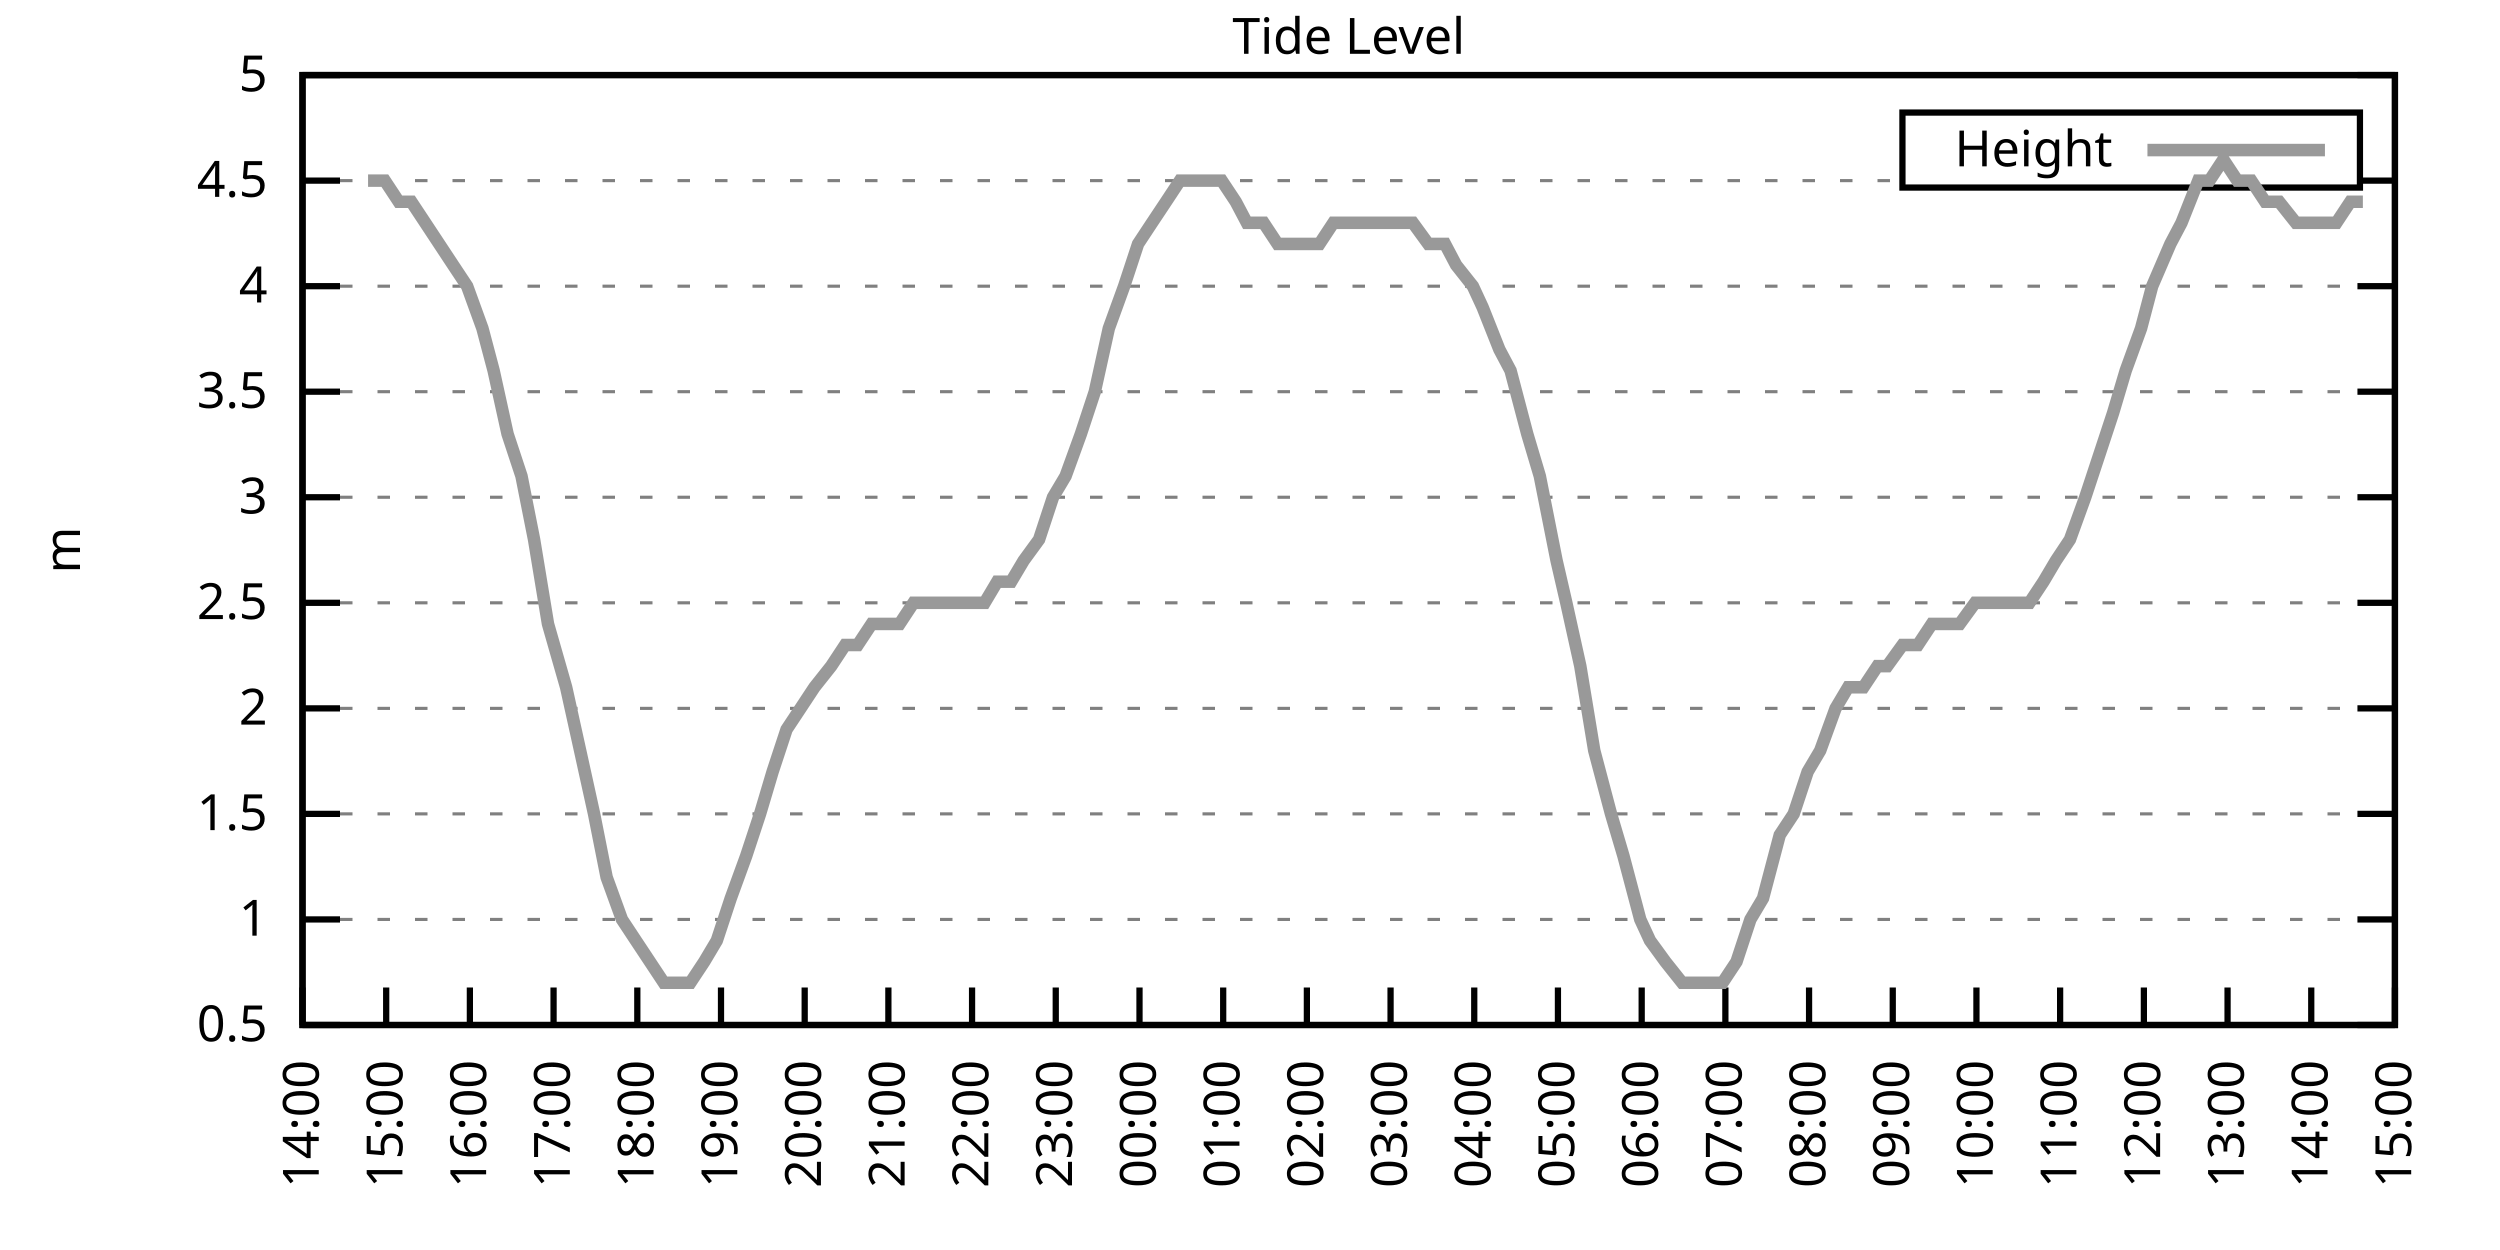
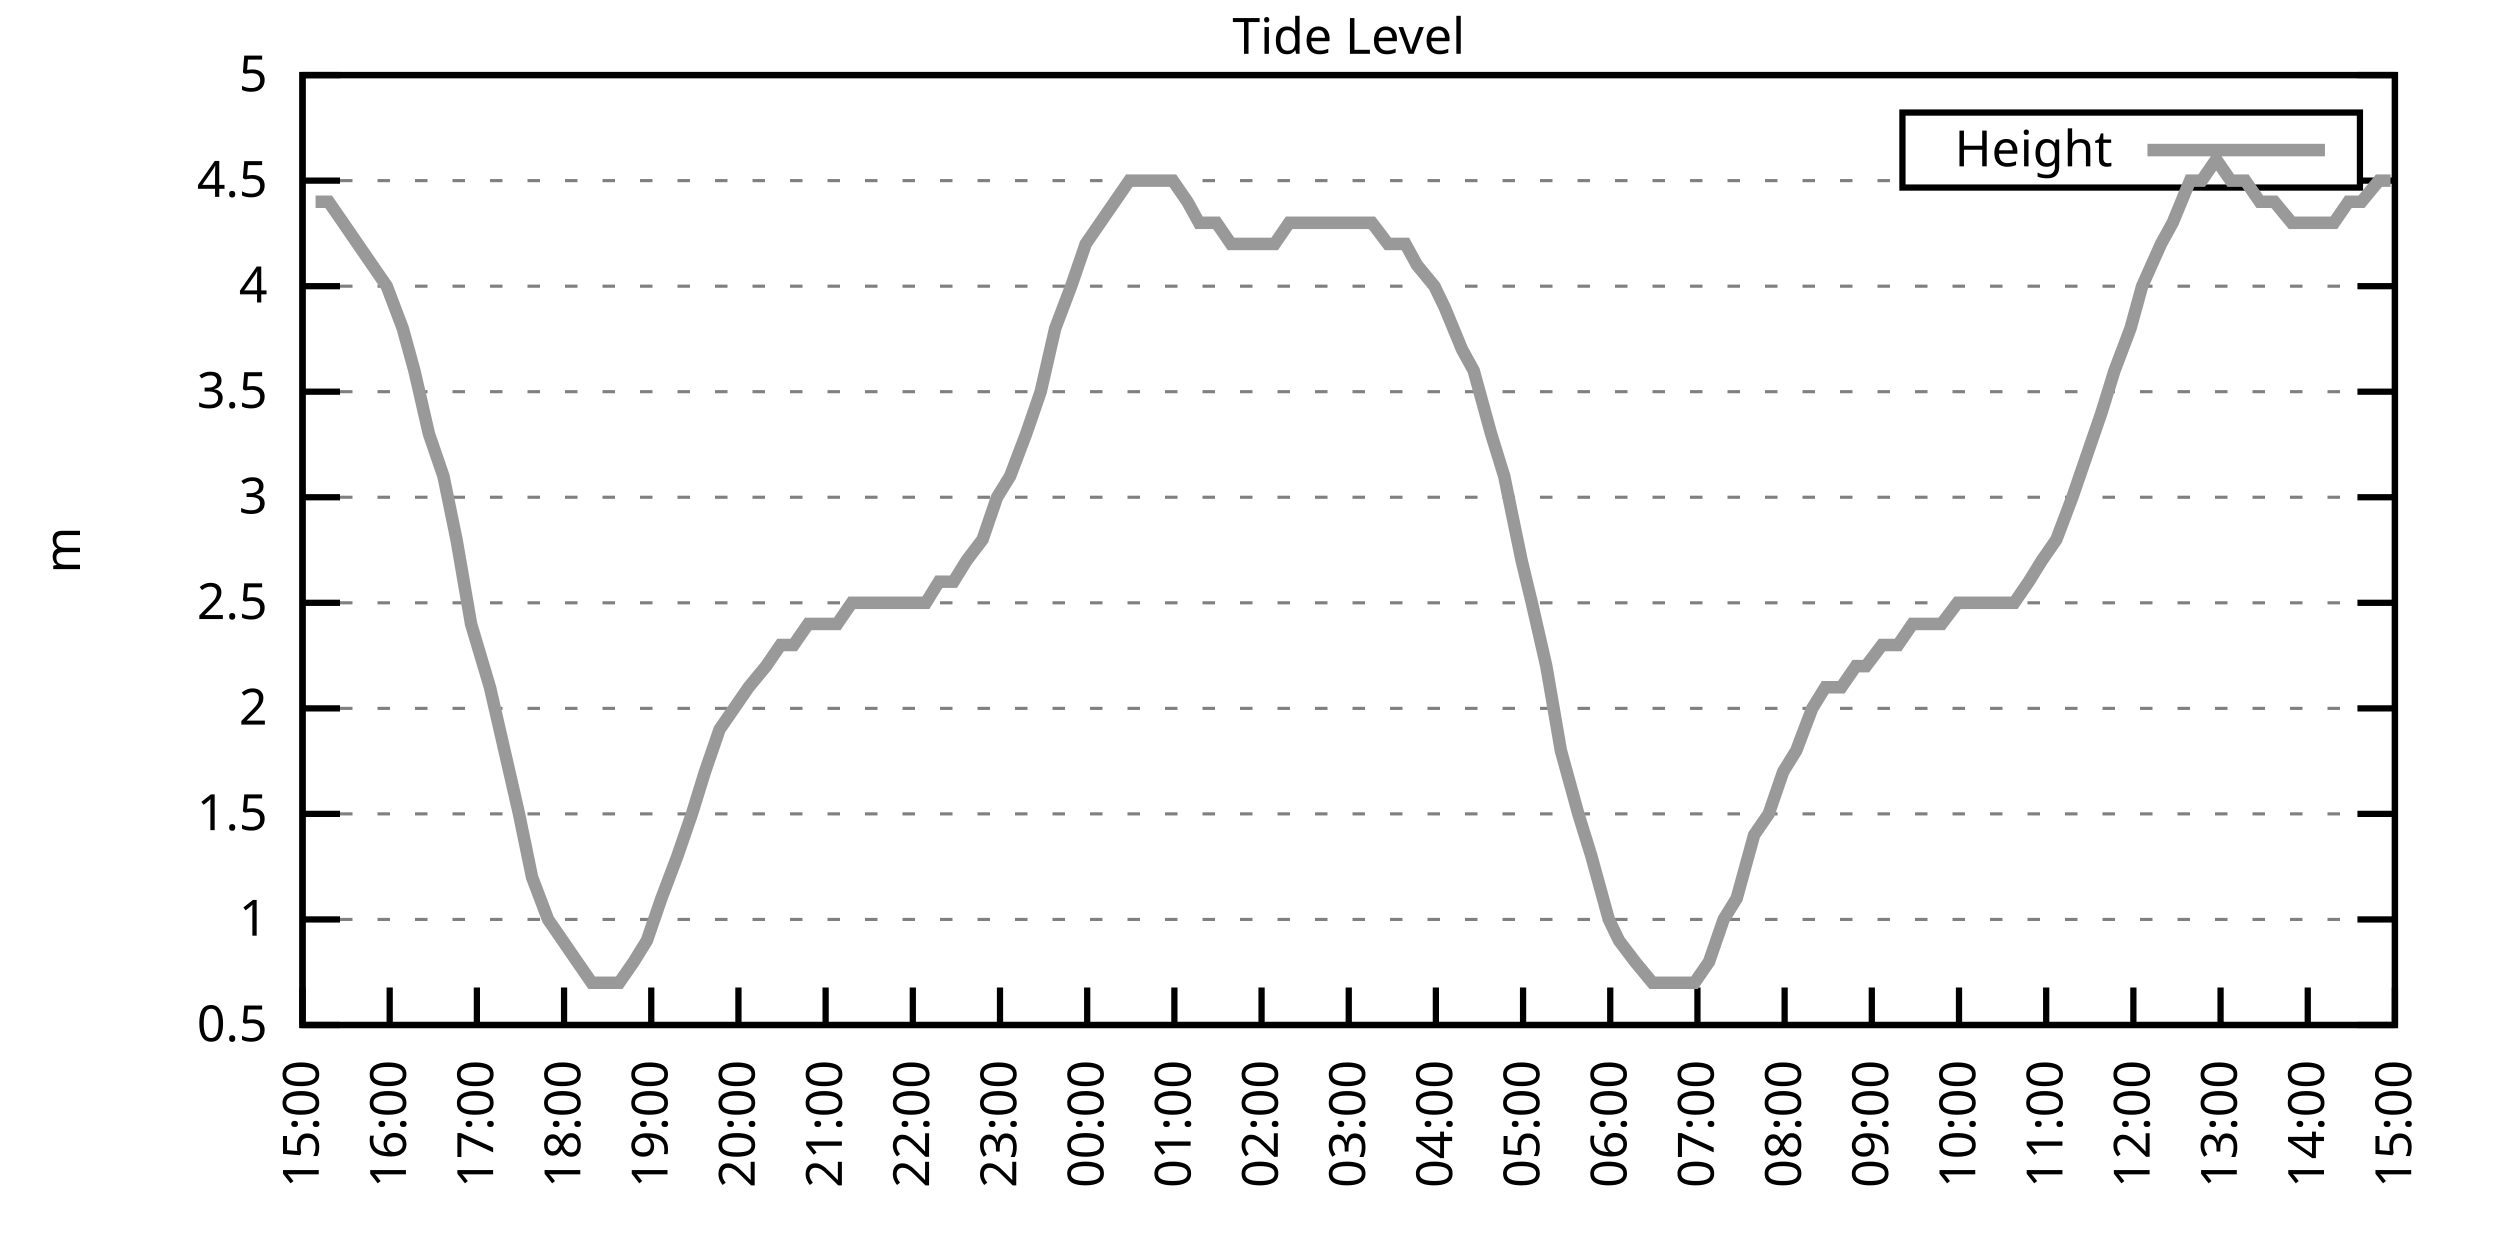
<svg xmlns="http://www.w3.org/2000/svg" xmlns:xlink="http://www.w3.org/1999/xlink" width="400" height="200" viewBox="0 0 400 200">
  <g id="gnuplot_canvas">
    <rect x="0" y="0" width="400" height="200" fill="none" />
    <defs>
      <circle id="gpDot" r="0.5" stroke-width="0.5" stroke="currentColor" />
      <path id="gpPt0" stroke-width="0.333" stroke="currentColor" d="M-1,0 h2 M0,-1 v2" />
      <path id="gpPt1" stroke-width="0.333" stroke="currentColor" d="M-1,-1 L1,1 M1,-1 L-1,1" />
      <path id="gpPt2" stroke-width="0.333" stroke="currentColor" d="M-1,0 L1,0 M0,-1 L0,1 M-1,-1 L1,1 M-1,1 L1,-1" />
      <rect id="gpPt3" stroke-width="0.333" stroke="currentColor" x="-1" y="-1" width="2" height="2" />
      <rect id="gpPt4" stroke-width="0.333" stroke="currentColor" fill="currentColor" x="-1" y="-1" width="2" height="2" />
      <circle id="gpPt5" stroke-width="0.333" stroke="currentColor" cx="0" cy="0" r="1" />
      <use xlink:href="#gpPt5" id="gpPt6" fill="currentColor" stroke="none" />
      <path id="gpPt7" stroke-width="0.333" stroke="currentColor" d="M0,-1.33 L-1.33,0.67 L1.33,0.67 z" />
      <use xlink:href="#gpPt7" id="gpPt8" fill="currentColor" stroke="none" />
      <use xlink:href="#gpPt7" id="gpPt9" stroke="currentColor" transform="rotate(180)" />
      <use xlink:href="#gpPt9" id="gpPt10" fill="currentColor" stroke="none" />
      <use xlink:href="#gpPt3" id="gpPt11" stroke="currentColor" transform="rotate(45)" />
      <use xlink:href="#gpPt11" id="gpPt12" fill="currentColor" stroke="none" />
      <path id="gpPt13" stroke-width="0.333" stroke="currentColor" d="M0,1.330 L1.265,0.411 L0.782,-1.067 L-0.782,-1.076 L-1.265,0.411 z" />
      <use xlink:href="#gpPt13" id="gpPt14" fill="currentColor" stroke="none" />
      <filter id="textbox" filterUnits="objectBoundingBox" x="0" y="0" height="1" width="1">
        <feFlood flood-color="white" flood-opacity="1" result="bgnd" />
        <feComposite in="SourceGraphic" in2="bgnd" operator="atop" />
      </filter>
      <filter id="greybox" filterUnits="objectBoundingBox" x="0" y="0" height="1" width="1">
        <feFlood flood-color="lightgrey" flood-opacity="1" result="grey" />
        <feComposite in="SourceGraphic" in2="grey" operator="atop" />
      </filter>
    </defs>
    <g fill="none" color="white" stroke="currentColor" stroke-width="1.00" stroke-linecap="butt" stroke-linejoin="miter">
</g>
    <g fill="none" color="black" stroke="currentColor" stroke-width="1.00" stroke-linecap="butt" stroke-linejoin="miter">
      <g stroke="none" shape-rendering="crispEdges">
        <polygon fill="rgb(255, 255, 255)" points="48.40,164.00 383.18,164.00 383.18,12.02 48.40,12.02 " />
      </g>
    </g>
    <g fill="none" color="black" stroke="currentColor" stroke-width="1.00" stroke-linecap="butt" stroke-linejoin="miter">
</g>
    <g fill="none" color="black" stroke="black" stroke-width="0.50" stroke-linecap="butt" stroke-linejoin="miter">
</g>
    <g fill="none" color="gray" stroke="currentColor" stroke-width="0.50" stroke-linecap="butt" stroke-linejoin="miter">
      <path stroke="gray" stroke-dasharray="2,4" class="gridline" d="M48.40,164.00 L383.19,164.00  " />
    </g>
    <g fill="none" color="gray" stroke="gray" stroke-width="1.00" stroke-linecap="butt" stroke-linejoin="miter">
</g>
    <g fill="none" color="black" stroke="currentColor" stroke-width="1.00" stroke-linecap="butt" stroke-linejoin="miter">
      <path stroke="black" d="M48.40,164.00 L54.40,164.00 M383.19,164.00 L377.19,164.00  " />
      <g transform="translate(42.80,166.60)" stroke="none" fill="black" font-family="Sans" font-size="8.00" text-anchor="end">
        <text>
          <tspan font-family="Sans"> 0.5</tspan>
        </text>
      </g>
    </g>
    <g fill="none" color="black" stroke="currentColor" stroke-width="1.00" stroke-linecap="butt" stroke-linejoin="miter">
</g>
    <g fill="none" color="black" stroke="black" stroke-width="0.50" stroke-linecap="butt" stroke-linejoin="miter">
</g>
    <g fill="none" color="gray" stroke="currentColor" stroke-width="0.50" stroke-linecap="butt" stroke-linejoin="miter">
      <path stroke="gray" stroke-dasharray="2,4" class="gridline" d="M48.40,147.11 L383.19,147.11  " />
    </g>
    <g fill="none" color="gray" stroke="gray" stroke-width="1.00" stroke-linecap="butt" stroke-linejoin="miter">
</g>
    <g fill="none" color="black" stroke="currentColor" stroke-width="1.00" stroke-linecap="butt" stroke-linejoin="miter">
      <path stroke="black" d="M48.40,147.11 L54.40,147.11 M383.19,147.11 L377.19,147.11  " />
      <g transform="translate(42.80,149.71)" stroke="none" fill="black" font-family="Sans" font-size="8.00" text-anchor="end">
        <text>
          <tspan font-family="Sans"> 1</tspan>
        </text>
      </g>
    </g>
    <g fill="none" color="black" stroke="currentColor" stroke-width="1.00" stroke-linecap="butt" stroke-linejoin="miter">
</g>
    <g fill="none" color="black" stroke="black" stroke-width="0.50" stroke-linecap="butt" stroke-linejoin="miter">
</g>
    <g fill="none" color="gray" stroke="currentColor" stroke-width="0.50" stroke-linecap="butt" stroke-linejoin="miter">
      <path stroke="gray" stroke-dasharray="2,4" class="gridline" d="M48.40,130.22 L383.19,130.22  " />
    </g>
    <g fill="none" color="gray" stroke="gray" stroke-width="1.00" stroke-linecap="butt" stroke-linejoin="miter">
</g>
    <g fill="none" color="black" stroke="currentColor" stroke-width="1.00" stroke-linecap="butt" stroke-linejoin="miter">
      <path stroke="black" d="M48.40,130.22 L54.40,130.22 M383.19,130.22 L377.19,130.22  " />
      <g transform="translate(42.80,132.82)" stroke="none" fill="black" font-family="Sans" font-size="8.00" text-anchor="end">
        <text>
          <tspan font-family="Sans"> 1.5</tspan>
        </text>
      </g>
    </g>
    <g fill="none" color="black" stroke="currentColor" stroke-width="1.00" stroke-linecap="butt" stroke-linejoin="miter">
</g>
    <g fill="none" color="black" stroke="black" stroke-width="0.50" stroke-linecap="butt" stroke-linejoin="miter">
</g>
    <g fill="none" color="gray" stroke="currentColor" stroke-width="0.50" stroke-linecap="butt" stroke-linejoin="miter">
      <path stroke="gray" stroke-dasharray="2,4" class="gridline" d="M48.40,113.34 L383.19,113.34  " />
    </g>
    <g fill="none" color="gray" stroke="gray" stroke-width="1.00" stroke-linecap="butt" stroke-linejoin="miter">
</g>
    <g fill="none" color="black" stroke="currentColor" stroke-width="1.00" stroke-linecap="butt" stroke-linejoin="miter">
      <path stroke="black" d="M48.40,113.34 L54.40,113.34 M383.19,113.34 L377.19,113.34  " />
      <g transform="translate(42.80,115.94)" stroke="none" fill="black" font-family="Sans" font-size="8.00" text-anchor="end">
        <text>
          <tspan font-family="Sans"> 2</tspan>
        </text>
      </g>
    </g>
    <g fill="none" color="black" stroke="currentColor" stroke-width="1.00" stroke-linecap="butt" stroke-linejoin="miter">
</g>
    <g fill="none" color="black" stroke="black" stroke-width="0.50" stroke-linecap="butt" stroke-linejoin="miter">
</g>
    <g fill="none" color="gray" stroke="currentColor" stroke-width="0.50" stroke-linecap="butt" stroke-linejoin="miter">
      <path stroke="gray" stroke-dasharray="2,4" class="gridline" d="M48.40,96.45 L383.19,96.45  " />
    </g>
    <g fill="none" color="gray" stroke="gray" stroke-width="1.00" stroke-linecap="butt" stroke-linejoin="miter">
</g>
    <g fill="none" color="black" stroke="currentColor" stroke-width="1.00" stroke-linecap="butt" stroke-linejoin="miter">
      <path stroke="black" d="M48.40,96.45 L54.40,96.45 M383.19,96.45 L377.19,96.45  " />
      <g transform="translate(42.80,99.05)" stroke="none" fill="black" font-family="Sans" font-size="8.00" text-anchor="end">
        <text>
          <tspan font-family="Sans"> 2.5</tspan>
        </text>
      </g>
    </g>
    <g fill="none" color="black" stroke="currentColor" stroke-width="1.00" stroke-linecap="butt" stroke-linejoin="miter">
</g>
    <g fill="none" color="black" stroke="black" stroke-width="0.50" stroke-linecap="butt" stroke-linejoin="miter">
</g>
    <g fill="none" color="gray" stroke="currentColor" stroke-width="0.50" stroke-linecap="butt" stroke-linejoin="miter">
      <path stroke="gray" stroke-dasharray="2,4" class="gridline" d="M48.40,79.56 L383.19,79.56  " />
    </g>
    <g fill="none" color="gray" stroke="gray" stroke-width="1.00" stroke-linecap="butt" stroke-linejoin="miter">
</g>
    <g fill="none" color="black" stroke="currentColor" stroke-width="1.00" stroke-linecap="butt" stroke-linejoin="miter">
      <path stroke="black" d="M48.40,79.56 L54.40,79.56 M383.19,79.56 L377.19,79.56  " />
      <g transform="translate(42.80,82.16)" stroke="none" fill="black" font-family="Sans" font-size="8.00" text-anchor="end">
        <text>
          <tspan font-family="Sans"> 3</tspan>
        </text>
      </g>
    </g>
    <g fill="none" color="black" stroke="currentColor" stroke-width="1.00" stroke-linecap="butt" stroke-linejoin="miter">
</g>
    <g fill="none" color="black" stroke="black" stroke-width="0.50" stroke-linecap="butt" stroke-linejoin="miter">
</g>
    <g fill="none" color="gray" stroke="currentColor" stroke-width="0.50" stroke-linecap="butt" stroke-linejoin="miter">
      <path stroke="gray" stroke-dasharray="2,4" class="gridline" d="M48.40,62.67 L383.19,62.67  " />
    </g>
    <g fill="none" color="gray" stroke="gray" stroke-width="1.00" stroke-linecap="butt" stroke-linejoin="miter">
</g>
    <g fill="none" color="black" stroke="currentColor" stroke-width="1.00" stroke-linecap="butt" stroke-linejoin="miter">
      <path stroke="black" d="M48.40,62.67 L54.40,62.67 M383.19,62.67 L377.19,62.67  " />
      <g transform="translate(42.80,65.27)" stroke="none" fill="black" font-family="Sans" font-size="8.00" text-anchor="end">
        <text>
          <tspan font-family="Sans"> 3.5</tspan>
        </text>
      </g>
    </g>
    <g fill="none" color="black" stroke="currentColor" stroke-width="1.00" stroke-linecap="butt" stroke-linejoin="miter">
</g>
    <g fill="none" color="black" stroke="black" stroke-width="0.50" stroke-linecap="butt" stroke-linejoin="miter">
</g>
    <g fill="none" color="gray" stroke="currentColor" stroke-width="0.50" stroke-linecap="butt" stroke-linejoin="miter">
      <path stroke="gray" stroke-dasharray="2,4" class="gridline" d="M48.40,45.79 L383.19,45.79  " />
    </g>
    <g fill="none" color="gray" stroke="gray" stroke-width="1.00" stroke-linecap="butt" stroke-linejoin="miter">
</g>
    <g fill="none" color="black" stroke="currentColor" stroke-width="1.00" stroke-linecap="butt" stroke-linejoin="miter">
      <path stroke="black" d="M48.40,45.79 L54.40,45.79 M383.19,45.79 L377.19,45.79  " />
      <g transform="translate(42.80,48.39)" stroke="none" fill="black" font-family="Sans" font-size="8.00" text-anchor="end">
        <text>
          <tspan font-family="Sans"> 4</tspan>
        </text>
      </g>
    </g>
    <g fill="none" color="black" stroke="currentColor" stroke-width="1.00" stroke-linecap="butt" stroke-linejoin="miter">
</g>
    <g fill="none" color="black" stroke="black" stroke-width="0.50" stroke-linecap="butt" stroke-linejoin="miter">
</g>
    <g fill="none" color="gray" stroke="currentColor" stroke-width="0.50" stroke-linecap="butt" stroke-linejoin="miter">
      <path stroke="gray" stroke-dasharray="2,4" class="gridline" d="M48.40,28.90 L304.39,28.90 M377.59,28.90 L383.19,28.90  " />
    </g>
    <g fill="none" color="gray" stroke="gray" stroke-width="1.00" stroke-linecap="butt" stroke-linejoin="miter">
</g>
    <g fill="none" color="black" stroke="currentColor" stroke-width="1.00" stroke-linecap="butt" stroke-linejoin="miter">
      <path stroke="black" d="M48.40,28.90 L54.40,28.90 M383.19,28.90 L377.19,28.90  " />
      <g transform="translate(42.80,31.50)" stroke="none" fill="black" font-family="Sans" font-size="8.00" text-anchor="end">
        <text>
          <tspan font-family="Sans"> 4.5</tspan>
        </text>
      </g>
    </g>
    <g fill="none" color="black" stroke="currentColor" stroke-width="1.00" stroke-linecap="butt" stroke-linejoin="miter">
</g>
    <g fill="none" color="black" stroke="black" stroke-width="0.50" stroke-linecap="butt" stroke-linejoin="miter">
</g>
    <g fill="none" color="gray" stroke="currentColor" stroke-width="0.50" stroke-linecap="butt" stroke-linejoin="miter">
      <path stroke="gray" stroke-dasharray="2,4" class="gridline" d="M48.40,12.01 L383.19,12.01  " />
    </g>
    <g fill="none" color="gray" stroke="gray" stroke-width="1.00" stroke-linecap="butt" stroke-linejoin="miter">
</g>
    <g fill="none" color="black" stroke="currentColor" stroke-width="1.00" stroke-linecap="butt" stroke-linejoin="miter">
      <path stroke="black" d="M48.40,12.01 L54.40,12.01 M383.19,12.01 L377.19,12.01  " />
      <g transform="translate(42.80,14.61)" stroke="none" fill="black" font-family="Sans" font-size="8.00" text-anchor="end">
        <text>
          <tspan font-family="Sans"> 5</tspan>
        </text>
      </g>
    </g>
    <g fill="none" color="black" stroke="currentColor" stroke-width="1.00" stroke-linecap="butt" stroke-linejoin="miter">
      <path stroke="black" d="M48.40,164.00 L48.40,158.00  " />
      <g transform="translate(51.00,169.60) rotate(270.00)" stroke="none" fill="black" font-family="Sans" font-size="8.00" text-anchor="end">
        <text>
-           <tspan font-family="Sans">14:00</tspan>
-         </text>
-       </g>
-     </g>
-     <g fill="none" color="black" stroke="currentColor" stroke-width="1.00" stroke-linecap="butt" stroke-linejoin="miter">
-       <path stroke="black" d="M61.79,164.00 L61.79,158.00  " />
-       <g transform="translate(64.39,169.60) rotate(270.00)" stroke="none" fill="black" font-family="Sans" font-size="8.00" text-anchor="end">
-         <text>
          <tspan font-family="Sans">15:00</tspan>
        </text>
      </g>
    </g>
    <g fill="none" color="black" stroke="currentColor" stroke-width="1.00" stroke-linecap="butt" stroke-linejoin="miter">
-       <path stroke="black" d="M75.18,164.00 L75.18,158.00  " />
-       <g transform="translate(77.78,169.60) rotate(270.00)" stroke="none" fill="black" font-family="Sans" font-size="8.00" text-anchor="end">
+       <path stroke="black" d="M62.35,164.00 L62.35,158.00  " />
+       <g transform="translate(64.95,169.60) rotate(270.00)" stroke="none" fill="black" font-family="Sans" font-size="8.00" text-anchor="end">
        <text>
          <tspan font-family="Sans">16:00</tspan>
        </text>
      </g>
    </g>
    <g fill="none" color="black" stroke="currentColor" stroke-width="1.00" stroke-linecap="butt" stroke-linejoin="miter">
-       <path stroke="black" d="M88.57,164.00 L88.57,158.00  " />
-       <g transform="translate(91.17,169.60) rotate(270.00)" stroke="none" fill="black" font-family="Sans" font-size="8.00" text-anchor="end">
+       <path stroke="black" d="M76.30,164.00 L76.30,158.00  " />
+       <g transform="translate(78.90,169.60) rotate(270.00)" stroke="none" fill="black" font-family="Sans" font-size="8.00" text-anchor="end">
        <text>
          <tspan font-family="Sans">17:00</tspan>
        </text>
      </g>
    </g>
    <g fill="none" color="black" stroke="currentColor" stroke-width="1.00" stroke-linecap="butt" stroke-linejoin="miter">
-       <path stroke="black" d="M101.97,164.00 L101.97,158.00  " />
-       <g transform="translate(104.57,169.60) rotate(270.00)" stroke="none" fill="black" font-family="Sans" font-size="8.00" text-anchor="end">
+       <path stroke="black" d="M90.25,164.00 L90.25,158.00  " />
+       <g transform="translate(92.85,169.60) rotate(270.00)" stroke="none" fill="black" font-family="Sans" font-size="8.00" text-anchor="end">
        <text>
          <tspan font-family="Sans">18:00</tspan>
        </text>
      </g>
    </g>
    <g fill="none" color="black" stroke="currentColor" stroke-width="1.00" stroke-linecap="butt" stroke-linejoin="miter">
-       <path stroke="black" d="M115.36,164.00 L115.36,158.00  " />
-       <g transform="translate(117.96,169.60) rotate(270.00)" stroke="none" fill="black" font-family="Sans" font-size="8.00" text-anchor="end">
+       <path stroke="black" d="M104.20,164.00 L104.20,158.00  " />
+       <g transform="translate(106.80,169.60) rotate(270.00)" stroke="none" fill="black" font-family="Sans" font-size="8.00" text-anchor="end">
        <text>
          <tspan font-family="Sans">19:00</tspan>
        </text>
      </g>
    </g>
    <g fill="none" color="black" stroke="currentColor" stroke-width="1.00" stroke-linecap="butt" stroke-linejoin="miter">
-       <path stroke="black" d="M128.75,164.00 L128.75,158.00  " />
-       <g transform="translate(131.35,169.60) rotate(270.00)" stroke="none" fill="black" font-family="Sans" font-size="8.00" text-anchor="end">
+       <path stroke="black" d="M118.15,164.00 L118.15,158.00  " />
+       <g transform="translate(120.75,169.60) rotate(270.00)" stroke="none" fill="black" font-family="Sans" font-size="8.00" text-anchor="end">
        <text>
          <tspan font-family="Sans">20:00</tspan>
        </text>
      </g>
    </g>
    <g fill="none" color="black" stroke="currentColor" stroke-width="1.00" stroke-linecap="butt" stroke-linejoin="miter">
-       <path stroke="black" d="M142.14,164.00 L142.14,158.00  " />
-       <g transform="translate(144.74,169.60) rotate(270.00)" stroke="none" fill="black" font-family="Sans" font-size="8.00" text-anchor="end">
+       <path stroke="black" d="M132.10,164.00 L132.10,158.00  " />
+       <g transform="translate(134.70,169.60) rotate(270.00)" stroke="none" fill="black" font-family="Sans" font-size="8.00" text-anchor="end">
        <text>
          <tspan font-family="Sans">21:00</tspan>
        </text>
      </g>
    </g>
    <g fill="none" color="black" stroke="currentColor" stroke-width="1.00" stroke-linecap="butt" stroke-linejoin="miter">
-       <path stroke="black" d="M155.53,164.00 L155.53,158.00  " />
-       <g transform="translate(158.13,169.60) rotate(270.00)" stroke="none" fill="black" font-family="Sans" font-size="8.00" text-anchor="end">
+       <path stroke="black" d="M146.05,164.00 L146.05,158.00  " />
+       <g transform="translate(148.65,169.60) rotate(270.00)" stroke="none" fill="black" font-family="Sans" font-size="8.00" text-anchor="end">
        <text>
          <tspan font-family="Sans">22:00</tspan>
        </text>
      </g>
    </g>
    <g fill="none" color="black" stroke="currentColor" stroke-width="1.00" stroke-linecap="butt" stroke-linejoin="miter">
-       <path stroke="black" d="M168.92,164.00 L168.92,158.00  " />
-       <g transform="translate(171.52,169.60) rotate(270.00)" stroke="none" fill="black" font-family="Sans" font-size="8.00" text-anchor="end">
+       <path stroke="black" d="M160.00,164.00 L160.00,158.00  " />
+       <g transform="translate(162.60,169.60) rotate(270.00)" stroke="none" fill="black" font-family="Sans" font-size="8.00" text-anchor="end">
        <text>
          <tspan font-family="Sans">23:00</tspan>
        </text>
      </g>
    </g>
    <g fill="none" color="black" stroke="currentColor" stroke-width="1.00" stroke-linecap="butt" stroke-linejoin="miter">
-       <path stroke="black" d="M182.32,164.00 L182.32,158.00  " />
-       <g transform="translate(184.92,169.60) rotate(270.00)" stroke="none" fill="black" font-family="Sans" font-size="8.00" text-anchor="end">
+       <path stroke="black" d="M173.95,164.00 L173.95,158.00  " />
+       <g transform="translate(176.55,169.60) rotate(270.00)" stroke="none" fill="black" font-family="Sans" font-size="8.00" text-anchor="end">
        <text>
          <tspan font-family="Sans">00:00</tspan>
        </text>
      </g>
    </g>
    <g fill="none" color="black" stroke="currentColor" stroke-width="1.00" stroke-linecap="butt" stroke-linejoin="miter">
-       <path stroke="black" d="M195.71,164.00 L195.71,158.00  " />
-       <g transform="translate(198.31,169.60) rotate(270.00)" stroke="none" fill="black" font-family="Sans" font-size="8.00" text-anchor="end">
+       <path stroke="black" d="M187.90,164.00 L187.90,158.00  " />
+       <g transform="translate(190.50,169.60) rotate(270.00)" stroke="none" fill="black" font-family="Sans" font-size="8.00" text-anchor="end">
        <text>
          <tspan font-family="Sans">01:00</tspan>
        </text>
      </g>
    </g>
    <g fill="none" color="black" stroke="currentColor" stroke-width="1.00" stroke-linecap="butt" stroke-linejoin="miter">
-       <path stroke="black" d="M209.10,164.00 L209.10,158.00  " />
-       <g transform="translate(211.70,169.60) rotate(270.00)" stroke="none" fill="black" font-family="Sans" font-size="8.00" text-anchor="end">
+       <path stroke="black" d="M201.85,164.00 L201.85,158.00  " />
+       <g transform="translate(204.45,169.60) rotate(270.00)" stroke="none" fill="black" font-family="Sans" font-size="8.00" text-anchor="end">
        <text>
          <tspan font-family="Sans">02:00</tspan>
        </text>
      </g>
    </g>
    <g fill="none" color="black" stroke="currentColor" stroke-width="1.00" stroke-linecap="butt" stroke-linejoin="miter">
-       <path stroke="black" d="M222.49,164.00 L222.49,158.00  " />
-       <g transform="translate(225.09,169.60) rotate(270.00)" stroke="none" fill="black" font-family="Sans" font-size="8.00" text-anchor="end">
+       <path stroke="black" d="M215.80,164.00 L215.80,158.00  " />
+       <g transform="translate(218.40,169.60) rotate(270.00)" stroke="none" fill="black" font-family="Sans" font-size="8.00" text-anchor="end">
        <text>
          <tspan font-family="Sans">03:00</tspan>
        </text>
      </g>
    </g>
    <g fill="none" color="black" stroke="currentColor" stroke-width="1.00" stroke-linecap="butt" stroke-linejoin="miter">
-       <path stroke="black" d="M235.88,164.00 L235.88,158.00  " />
-       <g transform="translate(238.48,169.60) rotate(270.00)" stroke="none" fill="black" font-family="Sans" font-size="8.00" text-anchor="end">
+       <path stroke="black" d="M229.74,164.00 L229.74,158.00  " />
+       <g transform="translate(232.34,169.60) rotate(270.00)" stroke="none" fill="black" font-family="Sans" font-size="8.00" text-anchor="end">
        <text>
          <tspan font-family="Sans">04:00</tspan>
        </text>
      </g>
    </g>
    <g fill="none" color="black" stroke="currentColor" stroke-width="1.00" stroke-linecap="butt" stroke-linejoin="miter">
-       <path stroke="black" d="M249.27,164.00 L249.27,158.00  " />
-       <g transform="translate(251.87,169.60) rotate(270.00)" stroke="none" fill="black" font-family="Sans" font-size="8.00" text-anchor="end">
+       <path stroke="black" d="M243.69,164.00 L243.69,158.00  " />
+       <g transform="translate(246.29,169.60) rotate(270.00)" stroke="none" fill="black" font-family="Sans" font-size="8.00" text-anchor="end">
        <text>
          <tspan font-family="Sans">05:00</tspan>
        </text>
      </g>
    </g>
    <g fill="none" color="black" stroke="currentColor" stroke-width="1.00" stroke-linecap="butt" stroke-linejoin="miter">
-       <path stroke="black" d="M262.67,164.00 L262.67,158.00  " />
-       <g transform="translate(265.27,169.60) rotate(270.00)" stroke="none" fill="black" font-family="Sans" font-size="8.00" text-anchor="end">
+       <path stroke="black" d="M257.64,164.00 L257.64,158.00  " />
+       <g transform="translate(260.24,169.60) rotate(270.00)" stroke="none" fill="black" font-family="Sans" font-size="8.00" text-anchor="end">
        <text>
          <tspan font-family="Sans">06:00</tspan>
        </text>
      </g>
    </g>
    <g fill="none" color="black" stroke="currentColor" stroke-width="1.00" stroke-linecap="butt" stroke-linejoin="miter">
-       <path stroke="black" d="M276.06,164.00 L276.06,158.00  " />
-       <g transform="translate(278.66,169.60) rotate(270.00)" stroke="none" fill="black" font-family="Sans" font-size="8.00" text-anchor="end">
+       <path stroke="black" d="M271.59,164.00 L271.59,158.00  " />
+       <g transform="translate(274.19,169.60) rotate(270.00)" stroke="none" fill="black" font-family="Sans" font-size="8.00" text-anchor="end">
        <text>
          <tspan font-family="Sans">07:00</tspan>
        </text>
      </g>
    </g>
    <g fill="none" color="black" stroke="currentColor" stroke-width="1.00" stroke-linecap="butt" stroke-linejoin="miter">
-       <path stroke="black" d="M289.45,164.00 L289.45,158.00  " />
-       <g transform="translate(292.05,169.60) rotate(270.00)" stroke="none" fill="black" font-family="Sans" font-size="8.00" text-anchor="end">
+       <path stroke="black" d="M285.54,164.00 L285.54,158.00  " />
+       <g transform="translate(288.14,169.60) rotate(270.00)" stroke="none" fill="black" font-family="Sans" font-size="8.00" text-anchor="end">
        <text>
          <tspan font-family="Sans">08:00</tspan>
        </text>
      </g>
    </g>
    <g fill="none" color="black" stroke="currentColor" stroke-width="1.00" stroke-linecap="butt" stroke-linejoin="miter">
-       <path stroke="black" d="M302.84,164.00 L302.84,158.00  " />
-       <g transform="translate(305.44,169.60) rotate(270.00)" stroke="none" fill="black" font-family="Sans" font-size="8.00" text-anchor="end">
+       <path stroke="black" d="M299.49,164.00 L299.49,158.00  " />
+       <g transform="translate(302.09,169.60) rotate(270.00)" stroke="none" fill="black" font-family="Sans" font-size="8.00" text-anchor="end">
        <text>
          <tspan font-family="Sans">09:00</tspan>
        </text>
      </g>
    </g>
    <g fill="none" color="black" stroke="currentColor" stroke-width="1.00" stroke-linecap="butt" stroke-linejoin="miter">
-       <path stroke="black" d="M316.23,164.00 L316.23,158.00  " />
-       <g transform="translate(318.83,169.60) rotate(270.00)" stroke="none" fill="black" font-family="Sans" font-size="8.00" text-anchor="end">
+       <path stroke="black" d="M313.44,164.00 L313.44,158.00  " />
+       <g transform="translate(316.04,169.60) rotate(270.00)" stroke="none" fill="black" font-family="Sans" font-size="8.00" text-anchor="end">
        <text>
          <tspan font-family="Sans">10:00</tspan>
        </text>
      </g>
    </g>
    <g fill="none" color="black" stroke="currentColor" stroke-width="1.00" stroke-linecap="butt" stroke-linejoin="miter">
-       <path stroke="black" d="M329.62,164.00 L329.62,158.00  " />
-       <g transform="translate(332.22,169.60) rotate(270.00)" stroke="none" fill="black" font-family="Sans" font-size="8.00" text-anchor="end">
+       <path stroke="black" d="M327.39,164.00 L327.39,158.00  " />
+       <g transform="translate(329.99,169.60) rotate(270.00)" stroke="none" fill="black" font-family="Sans" font-size="8.00" text-anchor="end">
        <text>
          <tspan font-family="Sans">11:00</tspan>
        </text>
      </g>
    </g>
    <g fill="none" color="black" stroke="currentColor" stroke-width="1.00" stroke-linecap="butt" stroke-linejoin="miter">
-       <path stroke="black" d="M343.02,164.00 L343.02,158.00  " />
-       <g transform="translate(345.62,169.60) rotate(270.00)" stroke="none" fill="black" font-family="Sans" font-size="8.00" text-anchor="end">
+       <path stroke="black" d="M341.34,164.00 L341.34,158.00  " />
+       <g transform="translate(343.94,169.60) rotate(270.00)" stroke="none" fill="black" font-family="Sans" font-size="8.00" text-anchor="end">
        <text>
          <tspan font-family="Sans">12:00</tspan>
        </text>
      </g>
    </g>
    <g fill="none" color="black" stroke="currentColor" stroke-width="1.00" stroke-linecap="butt" stroke-linejoin="miter">
-       <path stroke="black" d="M356.41,164.00 L356.41,158.00  " />
-       <g transform="translate(359.01,169.60) rotate(270.00)" stroke="none" fill="black" font-family="Sans" font-size="8.00" text-anchor="end">
+       <path stroke="black" d="M355.29,164.00 L355.29,158.00  " />
+       <g transform="translate(357.89,169.60) rotate(270.00)" stroke="none" fill="black" font-family="Sans" font-size="8.00" text-anchor="end">
        <text>
          <tspan font-family="Sans">13:00</tspan>
        </text>
      </g>
    </g>
    <g fill="none" color="black" stroke="currentColor" stroke-width="1.00" stroke-linecap="butt" stroke-linejoin="miter">
-       <path stroke="black" d="M369.80,164.00 L369.80,158.00  " />
-       <g transform="translate(372.40,169.60) rotate(270.00)" stroke="none" fill="black" font-family="Sans" font-size="8.00" text-anchor="end">
+       <path stroke="black" d="M369.24,164.00 L369.24,158.00  " />
+       <g transform="translate(371.84,169.60) rotate(270.00)" stroke="none" fill="black" font-family="Sans" font-size="8.00" text-anchor="end">
        <text>
          <tspan font-family="Sans">14:00</tspan>
        </text>
      </g>
    </g>
    <g fill="none" color="black" stroke="currentColor" stroke-width="1.00" stroke-linecap="butt" stroke-linejoin="miter">
      <path stroke="black" d="M383.19,164.00 L383.19,158.00  " />
      <g transform="translate(385.79,169.60) rotate(270.00)" stroke="none" fill="black" font-family="Sans" font-size="8.00" text-anchor="end">
        <text>
          <tspan font-family="Sans">15:00</tspan>
        </text>
      </g>
    </g>
    <g fill="none" color="black" stroke="currentColor" stroke-width="1.00" stroke-linecap="butt" stroke-linejoin="miter">
</g>
    <g fill="none" color="black" stroke="currentColor" stroke-width="1.00" stroke-linecap="butt" stroke-linejoin="miter">
      <path stroke="black" d="M48.40,12.01 L48.40,164.00 L383.19,164.00 L383.19,12.01 L48.40,12.01 Z  " />
    </g>
    <g fill="none" color="black" stroke="currentColor" stroke-width="1.00" stroke-linecap="butt" stroke-linejoin="miter">
</g>
    <g fill="none" color="black" stroke="currentColor" stroke-width="1.00" stroke-linecap="butt" stroke-linejoin="miter">
      <path stroke="black" d="M304.39,30.01 L304.39,18.01 L377.59,18.01 L377.59,30.01 L304.39,30.01 Z  " />
    </g>
    <g id="Tide_level_plot_1">
      <g fill="none" color="white" stroke="black" stroke-width="2.00" stroke-linecap="butt" stroke-linejoin="miter">
</g>
      <g fill="none" color="black" stroke="currentColor" stroke-width="2.00" stroke-linecap="butt" stroke-linejoin="miter">
        <g transform="translate(337.99,26.61)" stroke="none" fill="black" font-family="Sans" font-size="8.00" text-anchor="end">
          <text>
            <tspan font-family="Sans">Height</tspan>
          </text>
        </g>
      </g>
      <g fill="none" color="black" stroke="currentColor" stroke-width="2.00" stroke-linecap="butt" stroke-linejoin="miter">
-         <path stroke="rgb(153, 153, 153)" d="M343.59,24.01 L371.99,24.01 M58.89,28.90 L61.57,28.90 L63.80,32.28 L65.81,32.28 L68.04,35.65 L70.27,39.03   L72.50,42.41 L74.74,45.79 L77.19,52.54 L78.98,59.30 L81.21,69.43 L83.44,76.18 L85.45,86.32 L87.68,99.83   L90.58,109.96 L92.82,120.09 L95.05,130.22 L97.06,140.36 L99.51,147.11 L101.74,150.49 L103.98,153.87 L106.21,157.24   L108.44,157.24 L110.45,157.24 L112.68,153.87 L114.69,150.49 L116.92,143.73 L119.38,136.98 L121.61,130.22 L123.62,123.47   L125.85,116.71 L128.08,113.34 L130.31,109.96 L132.99,106.58 L135.22,103.20 L137.23,103.20 L139.46,99.83 L141.69,99.83   L143.93,99.83 L146.16,96.45 L148.61,96.45 L150.85,96.45 L153.08,96.45 L155.31,96.45 L157.54,96.45 L159.55,93.07   L161.78,93.07 L163.79,89.69 L166.25,86.32 L168.48,79.56 L170.49,76.18 L172.94,69.43 L175.17,62.67 L177.41,52.54   L179.86,45.79 L182.09,39.03 L184.32,35.65 L186.56,32.28 L188.79,28.90 L190.57,28.90 L192.81,28.90 L195.48,28.90   L197.72,32.28 L199.50,35.65 L202.18,35.65 L204.41,39.03 L205.97,39.03 L208.43,39.03 L211.11,39.03 L213.34,35.65   L217.36,35.65 L220.04,35.65 L221.82,35.65 L223.83,35.65 L226.06,35.65 L228.52,39.03 L231.20,39.03 L232.98,42.41   L235.66,45.79 L237.22,49.16 L239.90,55.92 L241.69,59.30 L244.36,69.43 L246.37,76.18 L249.05,89.69 L250.61,96.45   L252.85,106.58 L255.08,120.09 L257.76,130.22 L259.76,136.98 L262.44,147.11 L264.00,150.49 L266.46,153.87 L269.14,157.24   L271.37,157.24 L273.60,157.24 L275.61,157.24 L277.84,153.87 L280.07,147.11 L282.08,143.73 L284.76,133.60 L286.99,130.22   L289.23,123.47 L291.23,120.09 L293.69,113.34 L295.70,109.96 L298.15,109.96 L300.39,106.58 L301.95,106.58 L304.40,103.20   L306.86,103.20 L309.09,99.83 L311.54,99.83 L313.55,99.83 L316.01,96.45 L318.24,96.45 L320.47,96.45 L322.48,96.45   L324.71,96.45 L326.95,93.07 L328.95,89.69 L331.19,86.32 L333.64,79.56 L335.87,72.81 L338.10,66.05 L340.11,59.30   L342.57,52.54 L344.35,45.79 L347.26,39.03 L349.04,35.65 L351.72,28.90 L353.51,28.90 L355.74,25.52 L357.97,28.90   L360.20,28.90 L362.43,32.28 L364.66,32.28 L367.34,35.65 L369.58,35.65 L371.36,35.65 L373.82,35.65 L376.05,32.28   L378.06,32.28  " />
+         <path stroke="rgb(153, 153, 153)" d="M343.59,24.01 L371.99,24.01 M50.49,32.28 L52.58,32.28 L54.91,35.65 L57.23,39.03 L59.56,42.41 L61.88,45.79   L64.44,52.54 L66.30,59.30 L68.63,69.43 L70.95,76.18 L73.04,86.32 L75.37,99.83 L78.39,109.96 L80.72,120.09   L83.04,130.22 L85.13,140.36 L87.69,147.11 L90.02,150.49 L92.34,153.87 L94.67,157.24 L96.99,157.24 L99.08,157.24   L101.41,153.87 L103.50,150.49 L105.83,143.73 L108.38,136.98 L110.71,130.22 L112.80,123.47 L115.13,116.71 L117.45,113.34   L119.78,109.96 L122.57,106.58 L124.89,103.20 L126.98,103.20 L129.31,99.83 L131.63,99.83 L133.96,99.83 L136.28,96.45   L138.84,96.45 L141.16,96.45 L143.49,96.45 L145.81,96.45 L148.14,96.45 L150.23,93.07 L152.56,93.07 L154.65,89.69   L157.21,86.32 L159.53,79.56 L161.62,76.18 L164.18,69.43 L166.51,62.67 L168.83,52.54 L171.39,45.79 L173.71,39.03   L176.04,35.65 L178.36,32.28 L180.69,28.90 L182.55,28.90 L184.87,28.90 L187.66,28.90 L189.99,32.28 L191.85,35.65   L194.64,35.65 L196.96,39.03 L198.59,39.03 L201.15,39.03 L203.94,39.03 L206.26,35.65 L210.45,35.65 L213.24,35.65   L215.10,35.65 L217.19,35.65 L219.51,35.65 L222.07,39.03 L224.86,39.03 L226.72,42.41 L229.51,45.79 L231.14,49.16   L233.93,55.92 L235.79,59.30 L238.58,69.43 L240.67,76.18 L243.46,89.69 L245.09,96.45 L247.41,106.58 L249.74,120.09   L252.53,130.22 L254.62,136.98 L257.41,147.11 L259.04,150.49 L261.60,153.87 L264.39,157.24 L266.71,157.24 L269.04,157.24   L271.13,157.24 L273.45,153.87 L275.78,147.11 L277.87,143.73 L280.66,133.60 L282.99,130.22 L285.31,123.47 L287.40,120.09   L289.96,113.34 L292.05,109.96 L294.61,109.96 L296.94,106.58 L298.56,106.58 L301.12,103.20 L303.68,103.20 L306.00,99.83   L308.56,99.83 L310.65,99.83 L313.21,96.45 L315.53,96.45 L317.86,96.45 L319.95,96.45 L322.28,96.45 L324.60,93.07   L326.69,89.69 L329.02,86.32 L331.58,79.56 L333.90,72.81 L336.23,66.05 L338.32,59.30 L340.88,52.54 L342.74,45.79   L345.76,39.03 L347.62,35.65 L350.41,28.90 L352.27,28.90 L354.59,25.52 L356.92,28.90 L359.24,28.90 L361.57,32.28   L363.89,32.28 L366.68,35.65 L369.01,35.65 L370.87,35.65 L373.43,35.65 L375.75,32.28 L377.84,32.28 L380.63,28.90   L382.49,28.90  " />
      </g>
    </g>
    <g fill="none" color="black" stroke="currentColor" stroke-width="2.00" stroke-linecap="butt" stroke-linejoin="miter">
</g>
    <g fill="none" color="black" stroke="black" stroke-width="1.00" stroke-linecap="butt" stroke-linejoin="miter">
</g>
    <g fill="none" color="black" stroke="currentColor" stroke-width="1.00" stroke-linecap="butt" stroke-linejoin="miter">
      <path stroke="black" d="M48.40,12.01 L48.40,164.00 L383.19,164.00 L383.19,12.01 L48.40,12.01 Z  " />
      <g transform="translate(12.80,88.01) rotate(270.00)" stroke="none" fill="black" font-family="Sans" font-size="8.00" text-anchor="middle">
        <text>
          <tspan font-family="Sans">m</tspan>
        </text>
      </g>
    </g>
    <g fill="none" color="black" stroke="currentColor" stroke-width="1.00" stroke-linecap="butt" stroke-linejoin="miter">
</g>
    <g fill="none" color="black" stroke="currentColor" stroke-width="1.00" stroke-linecap="butt" stroke-linejoin="miter">
      <g transform="translate(215.79,8.61)" stroke="none" fill="black" font-family="Sans" font-size="8.00" text-anchor="middle">
        <text>
          <tspan font-family="Sans">Tide Level</tspan>
        </text>
      </g>
    </g>
    <g fill="none" color="black" stroke="currentColor" stroke-width="1.00" stroke-linecap="butt" stroke-linejoin="miter">
</g>
  </g>
</svg>
